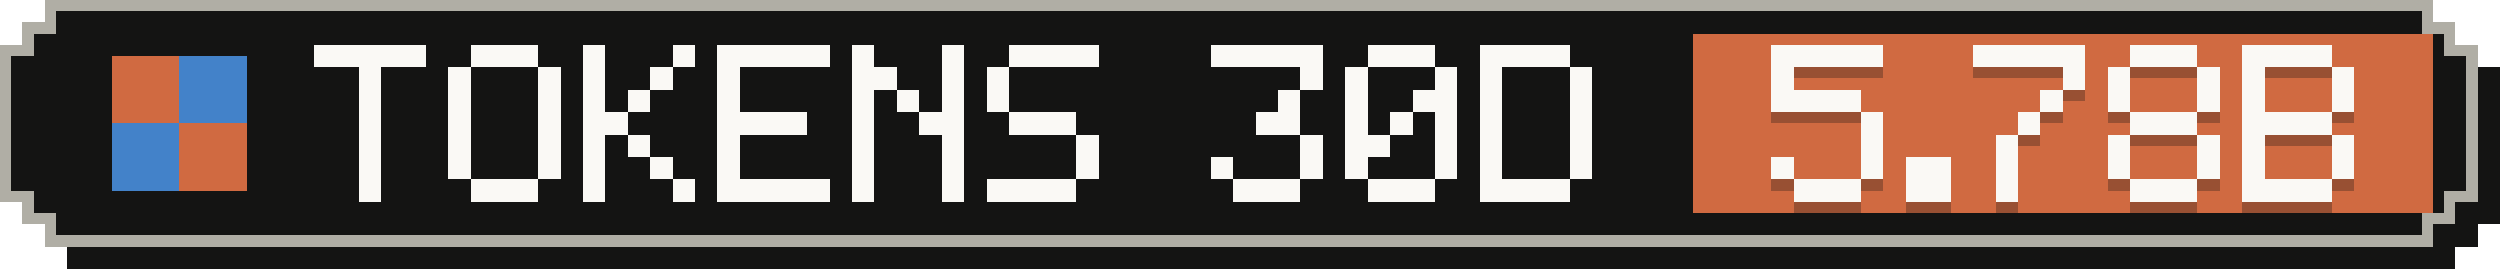
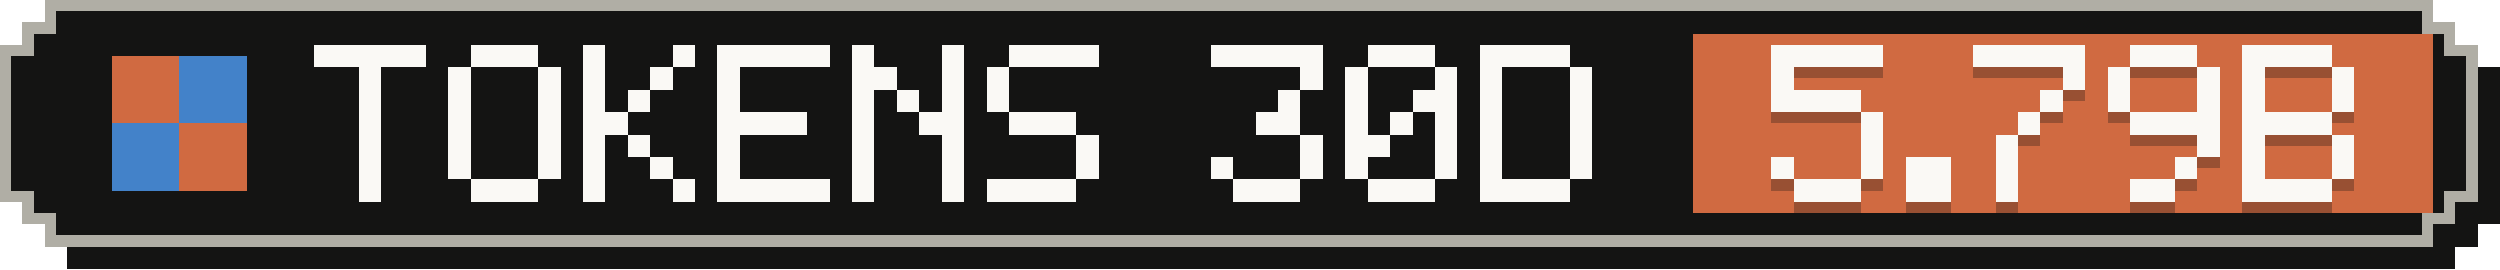
- <svg xmlns="http://www.w3.org/2000/svg" width="223" height="24" viewBox="0 0 223 24" role="img" aria-label="Tokens, last 30 days: 5.78B">
+ <svg xmlns="http://www.w3.org/2000/svg" width="223" height="24" viewBox="0 0 223 24" role="img" aria-label="Tokens, last 30 days: 5.79B">
  <g shape-rendering="crispEdges">
    <path fill="#141413" d="M6,2 H219 V4 H221 V6 H223 V20 H221 V22 H219 V24 H6 V22 H4 V20 H2 V6 H4 V4 H6 Z" />
    <path fill="#b0aea5" d="M4,0 H217 V2 H219 V4 H221 V18 H219 V20 H217 V22 H4 V20 H2 V18 H0 V4 H2 V2 H4 Z" />
    <path fill="#141413" d="M5,1 H216 V3 H218 V5 H220 V17 H218 V19 H216 V21 H5 V19 H3 V17 H1 V5 H3 V3 H5 Z" />
    <rect fill="#d06a41" x="151" y="3" width="66" height="16" />
    <g fill="#d06a41">
      <rect x="10" y="5" width="6" height="6" />
      <rect x="16" y="11" width="6" height="6" />
    </g>
    <g fill="#4382c9">
      <rect x="16" y="5" width="6" height="6" />
      <rect x="10" y="11" width="6" height="6" />
    </g>
    <g fill="#faf9f5">
      <rect x="28" y="4" width="10" height="2" />
      <rect x="32" y="6" width="2" height="2" />
      <rect x="32" y="8" width="2" height="2" />
      <rect x="32" y="10" width="2" height="2" />
      <rect x="32" y="12" width="2" height="2" />
      <rect x="32" y="14" width="2" height="2" />
      <rect x="32" y="16" width="2" height="2" />
      <rect x="42" y="4" width="6" height="2" />
      <rect x="40" y="6" width="2" height="2" />
      <rect x="48" y="6" width="2" height="2" />
      <rect x="40" y="8" width="2" height="2" />
      <rect x="48" y="8" width="2" height="2" />
      <rect x="40" y="10" width="2" height="2" />
      <rect x="48" y="10" width="2" height="2" />
      <rect x="40" y="12" width="2" height="2" />
      <rect x="48" y="12" width="2" height="2" />
      <rect x="40" y="14" width="2" height="2" />
      <rect x="48" y="14" width="2" height="2" />
      <rect x="42" y="16" width="6" height="2" />
      <rect x="52" y="4" width="2" height="2" />
      <rect x="60" y="4" width="2" height="2" />
      <rect x="52" y="6" width="2" height="2" />
      <rect x="58" y="6" width="2" height="2" />
      <rect x="52" y="8" width="2" height="2" />
      <rect x="56" y="8" width="2" height="2" />
      <rect x="52" y="10" width="4" height="2" />
      <rect x="52" y="12" width="2" height="2" />
      <rect x="56" y="12" width="2" height="2" />
      <rect x="52" y="14" width="2" height="2" />
      <rect x="58" y="14" width="2" height="2" />
      <rect x="52" y="16" width="2" height="2" />
      <rect x="60" y="16" width="2" height="2" />
      <rect x="64" y="4" width="10" height="2" />
      <rect x="64" y="6" width="2" height="2" />
      <rect x="64" y="8" width="2" height="2" />
      <rect x="64" y="10" width="8" height="2" />
      <rect x="64" y="12" width="2" height="2" />
      <rect x="64" y="14" width="2" height="2" />
      <rect x="64" y="16" width="10" height="2" />
      <rect x="76" y="4" width="2" height="2" />
      <rect x="84" y="4" width="2" height="2" />
      <rect x="76" y="6" width="4" height="2" />
      <rect x="84" y="6" width="2" height="2" />
      <rect x="76" y="8" width="2" height="2" />
      <rect x="80" y="8" width="2" height="2" />
      <rect x="84" y="8" width="2" height="2" />
      <rect x="76" y="10" width="2" height="2" />
      <rect x="82" y="10" width="4" height="2" />
      <rect x="76" y="12" width="2" height="2" />
      <rect x="84" y="12" width="2" height="2" />
      <rect x="76" y="14" width="2" height="2" />
      <rect x="84" y="14" width="2" height="2" />
      <rect x="76" y="16" width="2" height="2" />
      <rect x="84" y="16" width="2" height="2" />
      <rect x="90" y="4" width="8" height="2" />
      <rect x="88" y="6" width="2" height="2" />
      <rect x="88" y="8" width="2" height="2" />
      <rect x="90" y="10" width="6" height="2" />
      <rect x="96" y="12" width="2" height="2" />
      <rect x="96" y="14" width="2" height="2" />
      <rect x="88" y="16" width="8" height="2" />
      <rect x="108" y="4" width="10" height="2" />
      <rect x="116" y="6" width="2" height="2" />
      <rect x="114" y="8" width="2" height="2" />
      <rect x="112" y="10" width="4" height="2" />
      <rect x="116" y="12" width="2" height="2" />
      <rect x="108" y="14" width="2" height="2" />
      <rect x="116" y="14" width="2" height="2" />
      <rect x="110" y="16" width="6" height="2" />
      <rect x="122" y="4" width="6" height="2" />
      <rect x="120" y="6" width="2" height="2" />
      <rect x="128" y="6" width="2" height="2" />
      <rect x="120" y="8" width="2" height="2" />
      <rect x="126" y="8" width="4" height="2" />
      <rect x="120" y="10" width="2" height="2" />
      <rect x="124" y="10" width="2" height="2" />
      <rect x="128" y="10" width="2" height="2" />
      <rect x="120" y="12" width="4" height="2" />
      <rect x="128" y="12" width="2" height="2" />
      <rect x="120" y="14" width="2" height="2" />
      <rect x="128" y="14" width="2" height="2" />
      <rect x="122" y="16" width="6" height="2" />
      <rect x="132" y="4" width="8" height="2" />
      <rect x="132" y="6" width="2" height="2" />
      <rect x="140" y="6" width="2" height="2" />
      <rect x="132" y="8" width="2" height="2" />
      <rect x="140" y="8" width="2" height="2" />
      <rect x="132" y="10" width="2" height="2" />
      <rect x="140" y="10" width="2" height="2" />
      <rect x="132" y="12" width="2" height="2" />
      <rect x="140" y="12" width="2" height="2" />
      <rect x="132" y="14" width="2" height="2" />
      <rect x="140" y="14" width="2" height="2" />
      <rect x="132" y="16" width="8" height="2" />
    </g>
    <g fill="#141413" fill-opacity=".3">
      <rect x="158" y="5" width="10" height="2" />
      <rect x="158" y="7" width="2" height="2" />
      <rect x="158" y="9" width="8" height="2" />
      <rect x="166" y="11" width="2" height="2" />
      <rect x="166" y="13" width="2" height="2" />
      <rect x="158" y="15" width="2" height="2" />
      <rect x="166" y="15" width="2" height="2" />
      <rect x="160" y="17" width="6" height="2" />
      <rect x="170" y="15" width="4" height="2" />
      <rect x="170" y="17" width="4" height="2" />
      <rect x="176" y="5" width="10" height="2" />
      <rect x="184" y="7" width="2" height="2" />
      <rect x="182" y="9" width="2" height="2" />
      <rect x="180" y="11" width="2" height="2" />
      <rect x="178" y="13" width="2" height="2" />
      <rect x="178" y="15" width="2" height="2" />
      <rect x="178" y="17" width="2" height="2" />
      <rect x="190" y="5" width="6" height="2" />
      <rect x="188" y="7" width="2" height="2" />
      <rect x="196" y="7" width="2" height="2" />
      <rect x="188" y="9" width="2" height="2" />
      <rect x="196" y="9" width="2" height="2" />
-       <rect x="190" y="11" width="6" height="2" />
-       <rect x="188" y="13" width="2" height="2" />
+       <rect x="190" y="11" width="8" height="2" />
      <rect x="196" y="13" width="2" height="2" />
-       <rect x="188" y="15" width="2" height="2" />
-       <rect x="196" y="15" width="2" height="2" />
-       <rect x="190" y="17" width="6" height="2" />
+       <rect x="194" y="15" width="2" height="2" />
+       <rect x="190" y="17" width="4" height="2" />
      <rect x="200" y="5" width="8" height="2" />
      <rect x="200" y="7" width="2" height="2" />
      <rect x="208" y="7" width="2" height="2" />
      <rect x="200" y="9" width="2" height="2" />
      <rect x="208" y="9" width="2" height="2" />
      <rect x="200" y="11" width="8" height="2" />
      <rect x="200" y="13" width="2" height="2" />
      <rect x="208" y="13" width="2" height="2" />
      <rect x="200" y="15" width="2" height="2" />
      <rect x="208" y="15" width="2" height="2" />
      <rect x="200" y="17" width="8" height="2" />
    </g>
    <g fill="#faf9f5">
      <rect x="158" y="4" width="10" height="2" />
      <rect x="158" y="6" width="2" height="2" />
      <rect x="158" y="8" width="8" height="2" />
      <rect x="166" y="10" width="2" height="2" />
      <rect x="166" y="12" width="2" height="2" />
      <rect x="158" y="14" width="2" height="2" />
      <rect x="166" y="14" width="2" height="2" />
      <rect x="160" y="16" width="6" height="2" />
      <rect x="170" y="14" width="4" height="2" />
      <rect x="170" y="16" width="4" height="2" />
      <rect x="176" y="4" width="10" height="2" />
      <rect x="184" y="6" width="2" height="2" />
      <rect x="182" y="8" width="2" height="2" />
      <rect x="180" y="10" width="2" height="2" />
      <rect x="178" y="12" width="2" height="2" />
      <rect x="178" y="14" width="2" height="2" />
      <rect x="178" y="16" width="2" height="2" />
      <rect x="190" y="4" width="6" height="2" />
      <rect x="188" y="6" width="2" height="2" />
      <rect x="196" y="6" width="2" height="2" />
      <rect x="188" y="8" width="2" height="2" />
      <rect x="196" y="8" width="2" height="2" />
-       <rect x="190" y="10" width="6" height="2" />
-       <rect x="188" y="12" width="2" height="2" />
+       <rect x="190" y="10" width="8" height="2" />
      <rect x="196" y="12" width="2" height="2" />
-       <rect x="188" y="14" width="2" height="2" />
-       <rect x="196" y="14" width="2" height="2" />
-       <rect x="190" y="16" width="6" height="2" />
+       <rect x="194" y="14" width="2" height="2" />
+       <rect x="190" y="16" width="4" height="2" />
      <rect x="200" y="4" width="8" height="2" />
      <rect x="200" y="6" width="2" height="2" />
      <rect x="208" y="6" width="2" height="2" />
      <rect x="200" y="8" width="2" height="2" />
      <rect x="208" y="8" width="2" height="2" />
      <rect x="200" y="10" width="8" height="2" />
      <rect x="200" y="12" width="2" height="2" />
      <rect x="208" y="12" width="2" height="2" />
      <rect x="200" y="14" width="2" height="2" />
      <rect x="208" y="14" width="2" height="2" />
      <rect x="200" y="16" width="8" height="2" />
    </g>
  </g>
</svg>
